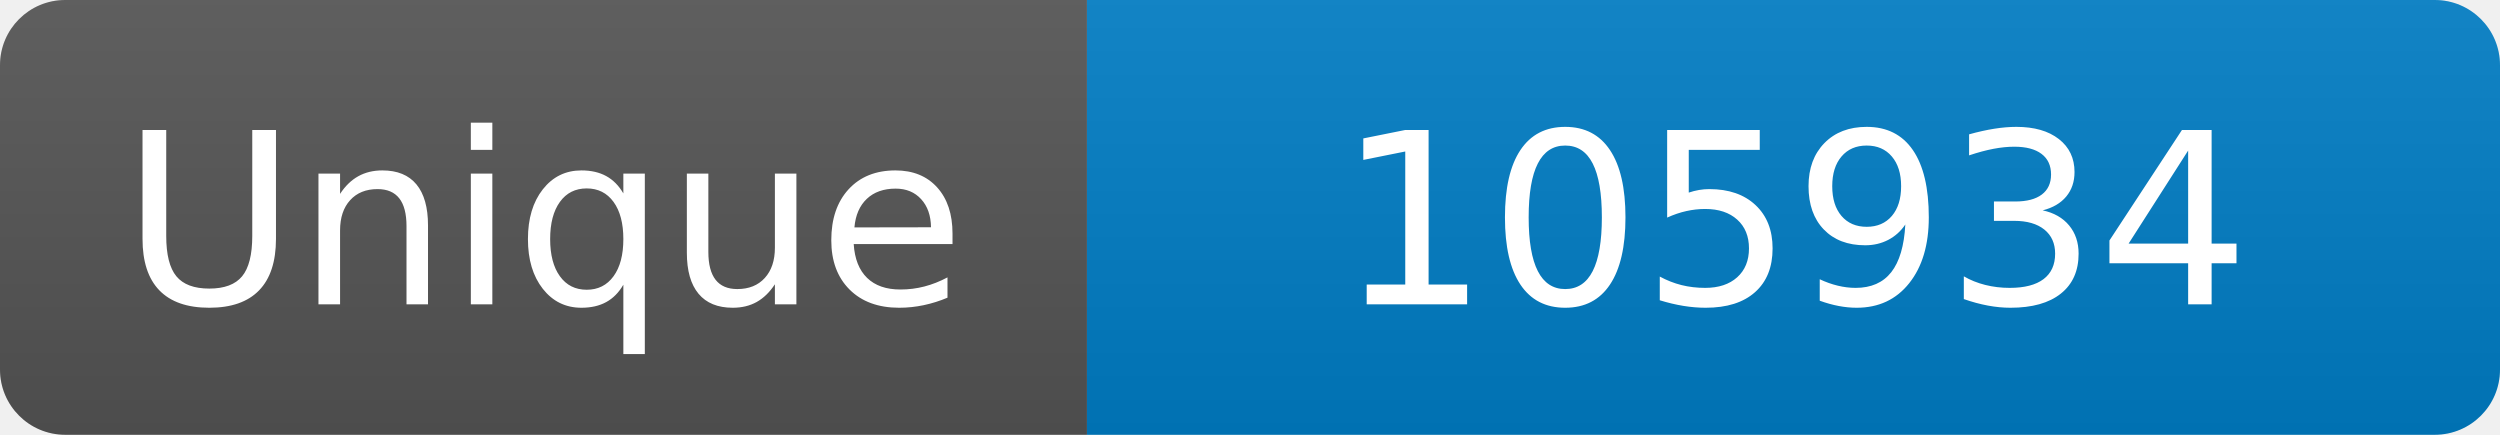
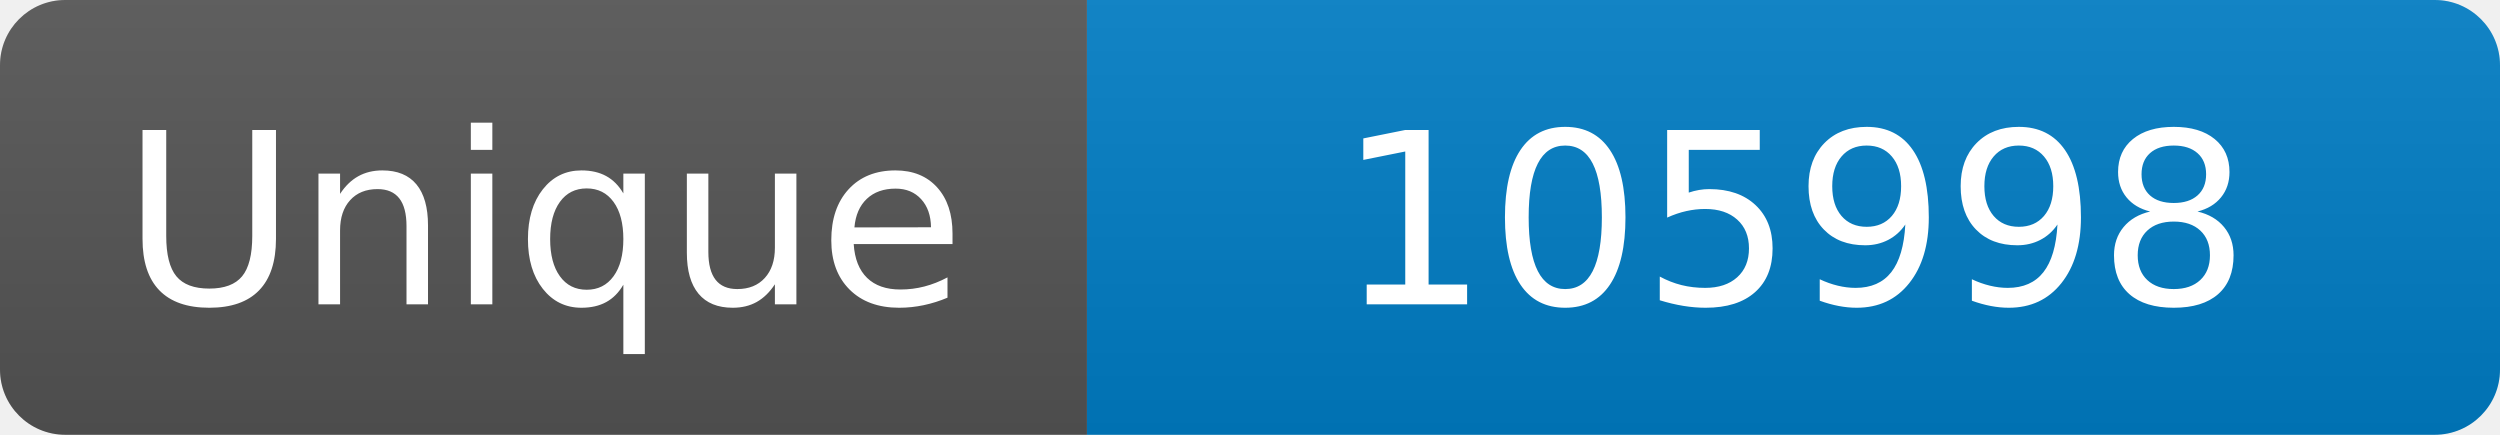
<svg xmlns="http://www.w3.org/2000/svg" width="115" height="20" role="img" aria-label="Maintained?: yes">
  <linearGradient id="s" x2="0" y2="100%">
    <stop offset="0" stop-color="#bbb" stop-opacity=".1" />
    <stop offset="1" stop-opacity=".1" />
  </linearGradient>
  <clipPath id="r">
    <rect width="115" height="20" rx="3" fill="#fff" />
  </clipPath>
  <g clip-path="url(#r)">
    <rect width="50" height="20" fill="#555" />
    <rect x="50" width="160" height="20" fill="#007ec6" />
    <rect width="115" height="20" fill="url(#s)" />
  </g>
  <g fill="#fff" text-anchor="middle" font-family="Verdana,Geneva,DejaVu Sans,sans-serif" font-size="110">
    <text x="250" y="140" transform="scale(.1)" fill="#fff">Unique</text>
-     <text x="825" y="140" transform="scale(.1)" fill="#fff">105934</text>
+     <text x="825" y="140" transform="scale(.1)" fill="#fff">105998</text>
  </g>
</svg>
